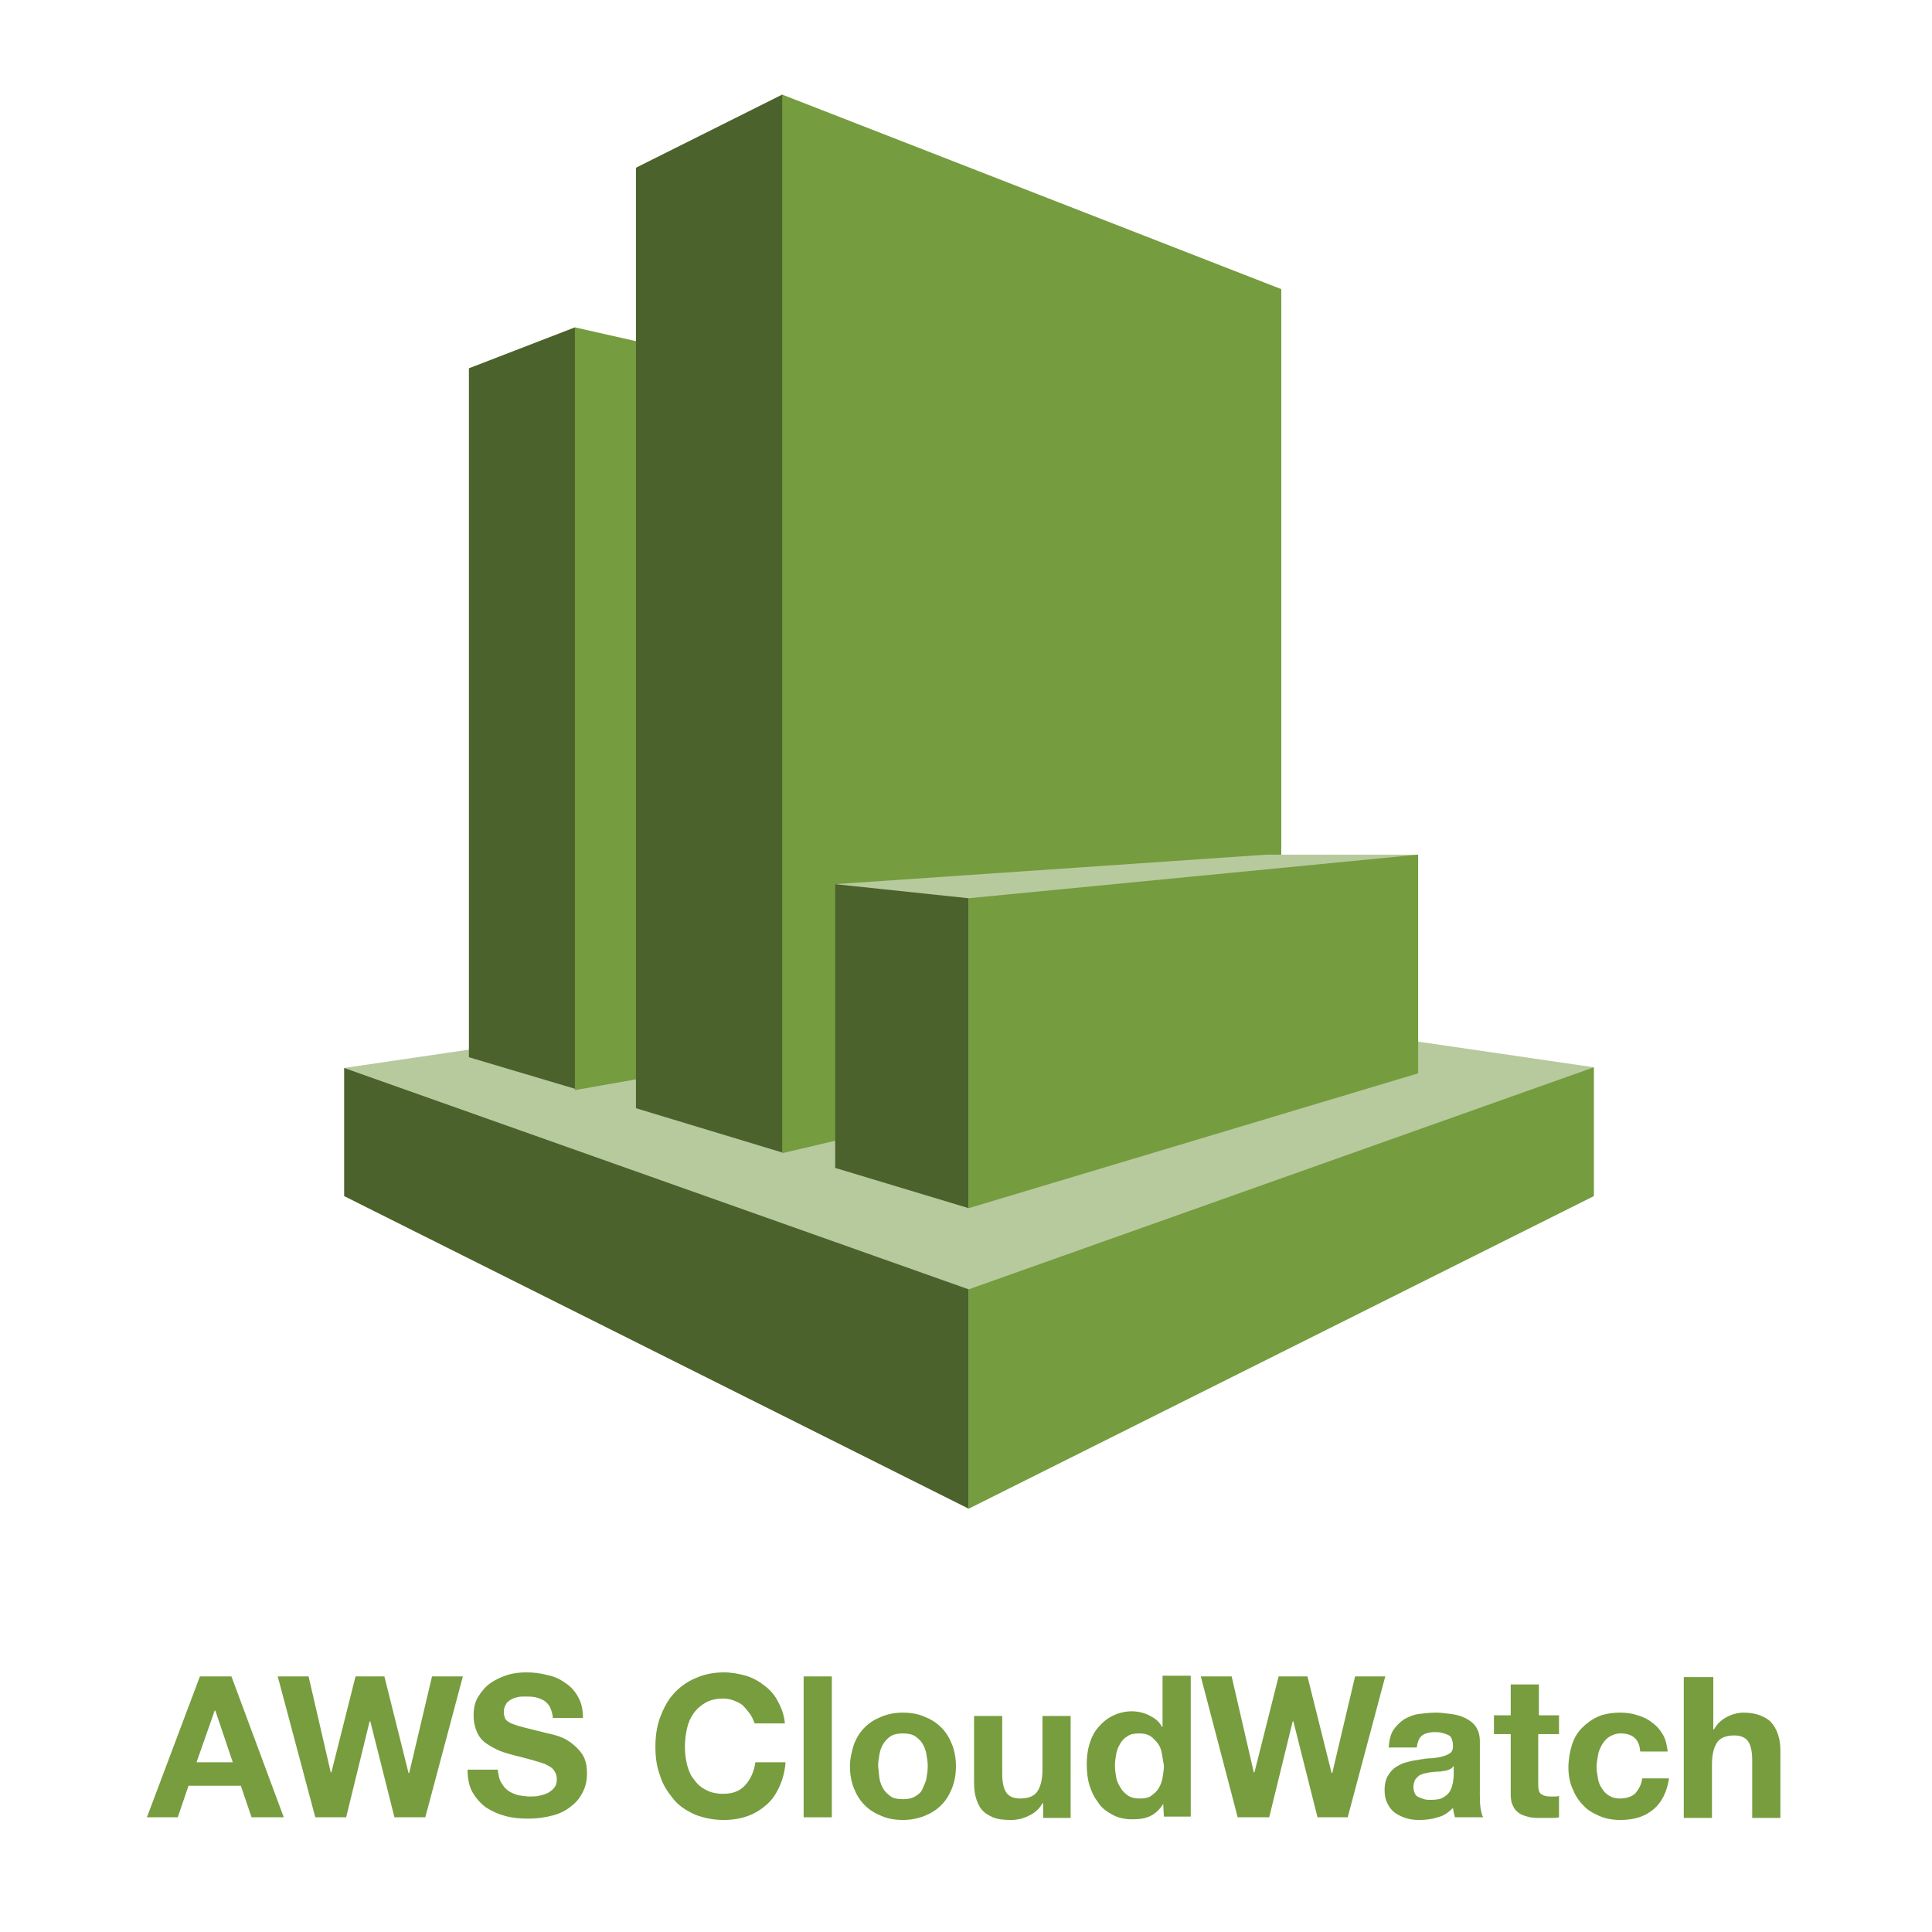
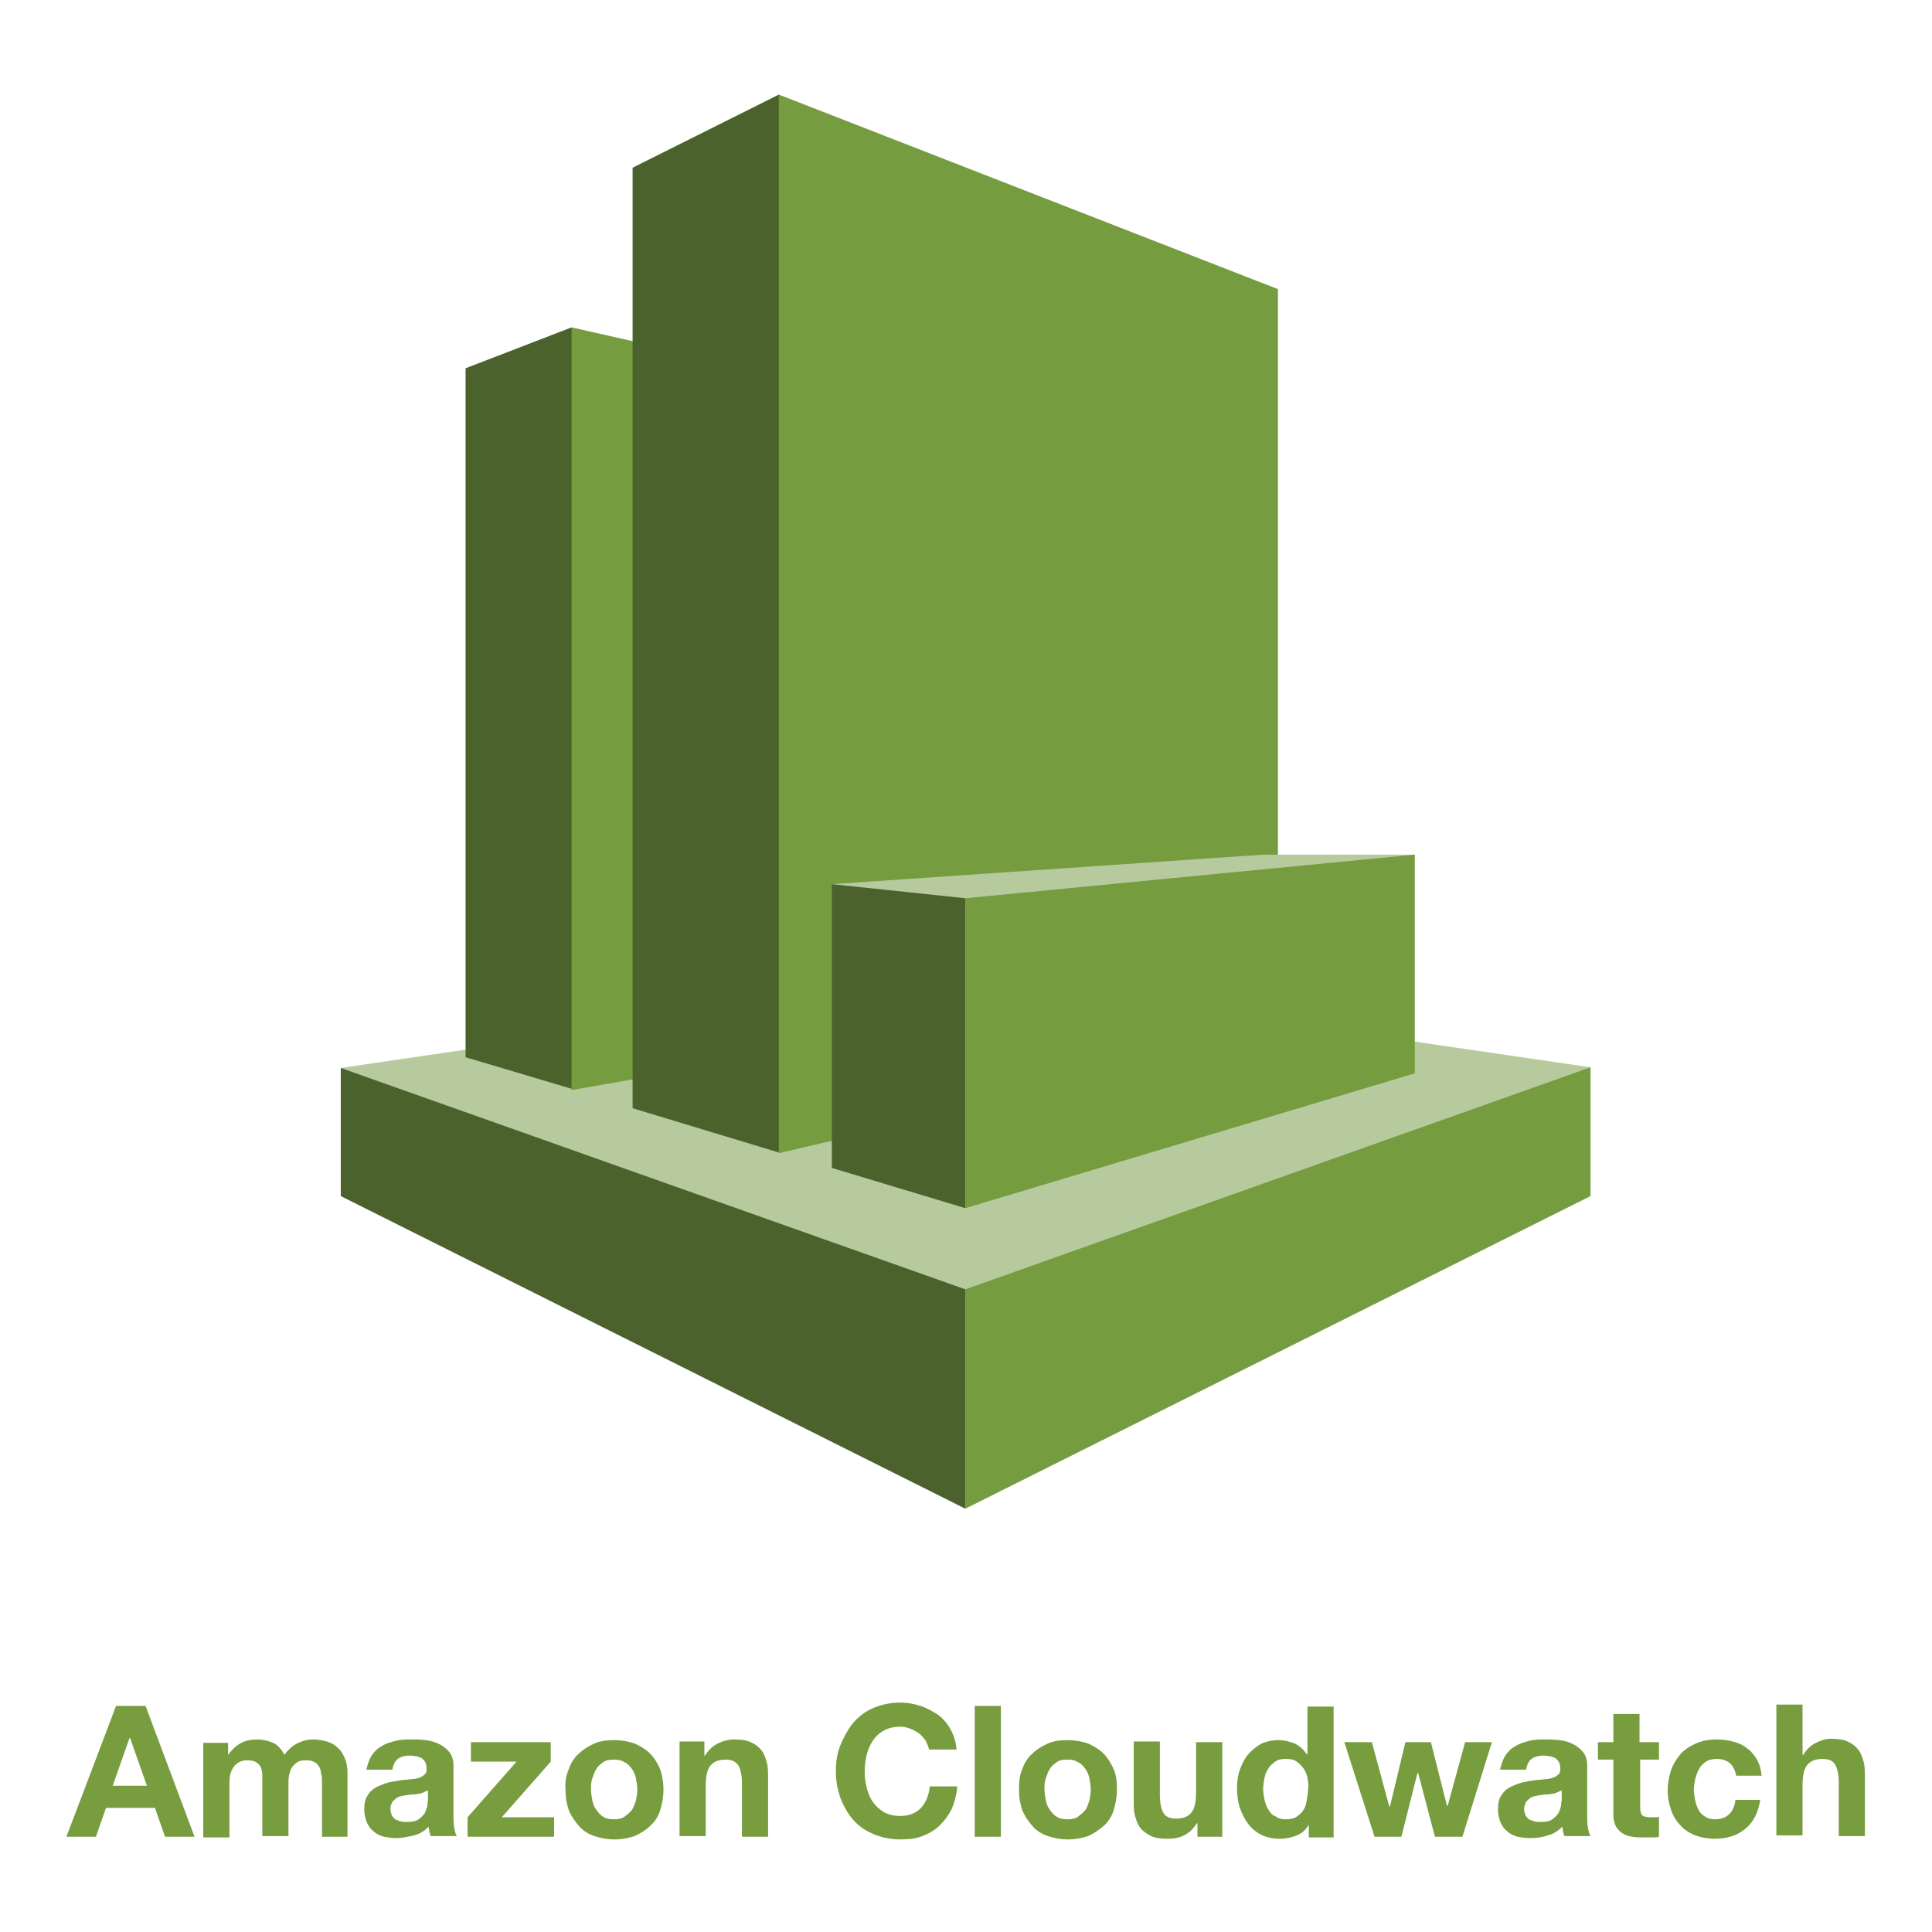
<svg xmlns="http://www.w3.org/2000/svg" version="1.1" id="Layer_1" x="0px" y="0px" viewBox="0 0 288 288" style="enable-background:new 0 0 288 288;" xml:space="preserve">
  <style type="text/css">
- 	.st0{fill:#779D3F;}
- 	.st1{fill:#B7CA9D;}
- 	.st2{fill:#4C622C;}
- 	.st3{fill:#759C3F;}
+ 	.st0{fill:#B7CA9D;}
+ 	.st1{fill:#4C622C;}
+ 	.st2{fill:#759C3F;}
+ 	.st3{fill:#779D3F;}
</style>
  <g>
-     <path class="st0" d="M34.5,249.9l7.8,21h-4.8l-1.6-4.7h-7.8l-1.6,4.7h-4.6l7.9-21H34.5z M34.7,262.7l-2.6-7.7H32l-2.7,7.7H34.7z" />
-     <path class="st0" d="M58.8,270.9l-3.6-14.3h-0.1l-3.5,14.3H47l-5.6-21h4.6l3.3,14.3h0.1l3.6-14.3h4.3l3.6,14.4h0.1l3.4-14.4H69   l-5.6,21H58.8z" />
-     <path class="st0" d="M74.7,265.7c0.3,0.5,0.6,0.9,1,1.2c0.4,0.3,0.9,0.5,1.5,0.7c0.6,0.1,1.2,0.2,1.8,0.2c0.4,0,0.9,0,1.3-0.1   c0.5-0.1,0.9-0.2,1.3-0.4c0.4-0.2,0.8-0.5,1-0.8c0.3-0.3,0.4-0.8,0.4-1.3c0-0.6-0.2-1-0.5-1.4s-0.8-0.6-1.4-0.9   c-0.6-0.2-1.3-0.4-2-0.6c-0.7-0.2-1.5-0.4-2.3-0.6c-0.8-0.2-1.5-0.4-2.3-0.7c-0.7-0.3-1.4-0.7-2-1.1s-1.1-1-1.4-1.7   s-0.5-1.5-0.5-2.5c0-1.1,0.2-2,0.7-2.8c0.5-0.8,1.1-1.5,1.8-2c0.7-0.5,1.6-0.9,2.5-1.2c0.9-0.3,1.9-0.4,2.8-0.4   c1.1,0,2.1,0.1,3.2,0.4c1,0.2,1.9,0.6,2.7,1.2c0.8,0.5,1.4,1.2,1.9,2.1s0.7,1.9,0.7,3.1h-4.5c0-0.6-0.2-1.1-0.4-1.6   c-0.2-0.4-0.5-0.7-0.9-1c-0.4-0.2-0.8-0.4-1.3-0.5c-0.5-0.1-1-0.1-1.6-0.1c-0.4,0-0.7,0-1.1,0.1c-0.4,0.1-0.7,0.2-1,0.4   c-0.3,0.2-0.6,0.4-0.7,0.7c-0.2,0.3-0.3,0.7-0.3,1.1c0,0.4,0.1,0.7,0.2,1c0.2,0.3,0.5,0.5,0.9,0.7c0.5,0.2,1.1,0.4,1.9,0.6   s1.9,0.5,3.2,0.8c0.4,0.1,0.9,0.2,1.6,0.4c0.7,0.2,1.4,0.5,2.1,1c0.7,0.5,1.3,1.1,1.8,1.8c0.5,0.8,0.7,1.7,0.7,2.9   c0,1-0.2,1.9-0.6,2.7c-0.4,0.8-0.9,1.5-1.7,2.1c-0.7,0.6-1.6,1.1-2.7,1.4c-1.1,0.3-2.3,0.5-3.8,0.5c-1.2,0-2.3-0.1-3.4-0.4   s-2-0.7-2.9-1.3c-0.8-0.6-1.5-1.4-2-2.3c-0.5-0.9-0.7-2.1-0.7-3.3h4.5C74.3,264.6,74.4,265.2,74.7,265.7z" />
-     <path class="st0" d="M111.8,255.5c-0.3-0.4-0.6-0.8-1-1.2s-0.9-0.6-1.4-0.8c-0.5-0.2-1.1-0.3-1.6-0.3c-1,0-1.9,0.2-2.6,0.6   c-0.7,0.4-1.3,0.9-1.8,1.6c-0.5,0.7-0.8,1.4-1,2.3s-0.3,1.8-0.3,2.7c0,0.9,0.1,1.7,0.3,2.6c0.2,0.8,0.5,1.6,1,2.2   c0.5,0.7,1,1.2,1.8,1.6c0.7,0.4,1.6,0.6,2.6,0.6c1.4,0,2.5-0.4,3.3-1.3s1.3-2,1.5-3.4h4.5c-0.1,1.3-0.4,2.5-0.9,3.6   c-0.5,1.1-1.1,2-1.9,2.7s-1.7,1.3-2.8,1.7c-1.1,0.4-2.3,0.6-3.6,0.6c-1.6,0-3-0.3-4.3-0.8c-1.3-0.6-2.4-1.3-3.2-2.3s-1.6-2.1-2-3.5   c-0.5-1.3-0.7-2.7-0.7-4.3c0-1.6,0.2-3,0.7-4.4c0.5-1.3,1.1-2.5,2-3.5c0.9-1,2-1.8,3.2-2.3c1.3-0.6,2.7-0.9,4.3-0.9   c1.2,0,2.2,0.2,3.3,0.5c1,0.3,1.9,0.8,2.8,1.5c0.8,0.6,1.5,1.4,2,2.4c0.5,0.9,0.9,2,1,3.2h-4.5   C112.3,256.4,112.1,255.9,111.8,255.5z" />
-     <path class="st0" d="M124,249.9v21h-4.2v-21H124z" />
-     <path class="st0" d="M127.3,260c0.4-1,0.9-1.8,1.6-2.5c0.7-0.7,1.5-1.2,2.5-1.6c1-0.4,2-0.6,3.2-0.6c1.2,0,2.3,0.2,3.2,0.6   c1,0.4,1.8,0.9,2.5,1.6c0.7,0.7,1.2,1.5,1.6,2.5c0.4,1,0.6,2.1,0.6,3.3s-0.2,2.3-0.6,3.3c-0.4,1-0.9,1.8-1.6,2.5s-1.5,1.2-2.5,1.6   c-1,0.4-2.1,0.6-3.2,0.6c-1.2,0-2.3-0.2-3.2-0.6c-1-0.4-1.8-0.9-2.5-1.6s-1.2-1.5-1.6-2.5c-0.4-1-0.6-2.1-0.6-3.3   S127,261,127.3,260z M131.1,265.1c0.1,0.6,0.3,1.1,0.6,1.6c0.3,0.5,0.7,0.8,1.1,1.1s1.1,0.4,1.8,0.4c0.7,0,1.3-0.1,1.8-0.4   c0.5-0.3,0.9-0.6,1.1-1.1s0.5-1,0.6-1.6c0.1-0.6,0.2-1.2,0.2-1.8c0-0.6-0.1-1.2-0.2-1.8c-0.1-0.6-0.3-1.1-0.6-1.6   c-0.3-0.5-0.7-0.8-1.1-1.1c-0.5-0.3-1.1-0.4-1.8-0.4c-0.7,0-1.3,0.1-1.8,0.4c-0.5,0.3-0.8,0.7-1.1,1.1c-0.3,0.5-0.5,1-0.6,1.6   c-0.1,0.6-0.2,1.2-0.2,1.8C131,263.9,131,264.5,131.1,265.1z" />
-     <path class="st0" d="M155.5,270.9v-2.1h-0.1c-0.5,0.9-1.2,1.5-2.1,1.9c-0.8,0.4-1.7,0.6-2.6,0.6c-1.1,0-2-0.1-2.7-0.4   s-1.3-0.7-1.7-1.2s-0.7-1.2-0.9-2c-0.2-0.8-0.2-1.6-0.2-2.6v-9.3h4.2v8.6c0,1.3,0.2,2.2,0.6,2.8s1.1,0.9,2.1,0.9c1.1,0,2-0.3,2.5-1   c0.5-0.7,0.8-1.8,0.8-3.3v-8h4.2v15.2H155.5z" />
-     <path class="st0" d="M173.4,268.9c-0.5,0.8-1.1,1.4-1.9,1.8c-0.8,0.4-1.7,0.5-2.7,0.5c-1.1,0-2.1-0.2-3-0.7s-1.6-1-2.1-1.8   c-0.6-0.8-1-1.6-1.3-2.6c-0.3-1-0.4-2-0.4-3.1c0-1,0.1-2,0.4-3s0.7-1.8,1.3-2.5c0.6-0.7,1.3-1.3,2.1-1.7s1.8-0.7,2.9-0.7   c0.9,0,1.8,0.2,2.6,0.6c0.8,0.4,1.5,0.9,1.9,1.7h0.1v-7.6h4.2v21h-4L173.4,268.9L173.4,268.9z M173.2,261.4   c-0.1-0.6-0.3-1.1-0.6-1.5c-0.3-0.4-0.7-0.8-1.1-1.1c-0.5-0.3-1-0.4-1.7-0.4c-0.7,0-1.3,0.1-1.7,0.4c-0.5,0.3-0.8,0.6-1.1,1.1   c-0.3,0.5-0.5,1-0.6,1.5c-0.1,0.6-0.2,1.2-0.2,1.8c0,0.6,0.1,1.2,0.2,1.8c0.1,0.6,0.4,1.1,0.7,1.6s0.7,0.8,1.1,1.1   c0.5,0.3,1,0.4,1.7,0.4c0.7,0,1.3-0.1,1.7-0.4s0.8-0.6,1.1-1.1c0.3-0.5,0.5-1,0.6-1.6c0.1-0.6,0.2-1.2,0.2-1.8   C173.4,262.6,173.3,262,173.2,261.4z" />
-     <path class="st0" d="M196.4,270.9l-3.6-14.3h-0.1l-3.5,14.3h-4.7l-5.5-21h4.6l3.3,14.3h0.1l3.6-14.3h4.3l3.6,14.4h0.1l3.4-14.4h4.5   l-5.6,21H196.4z" />
-     <path class="st0" d="M207.7,257.9c0.4-0.6,1-1.2,1.6-1.6c0.7-0.4,1.4-0.7,2.2-0.8s1.7-0.2,2.5-0.2c0.8,0,1.5,0.1,2.3,0.2   c0.8,0.1,1.5,0.3,2.1,0.6c0.6,0.3,1.2,0.7,1.6,1.3s0.6,1.3,0.6,2.2v7.9c0,0.7,0,1.3,0.1,2c0.1,0.6,0.2,1.1,0.4,1.4h-4.2   c-0.1-0.2-0.1-0.5-0.2-0.7c0-0.2-0.1-0.5-0.1-0.7c-0.7,0.7-1.4,1.2-2.3,1.4c-0.9,0.3-1.8,0.4-2.8,0.4c-0.7,0-1.4-0.1-2-0.3   c-0.6-0.2-1.2-0.5-1.6-0.8c-0.5-0.4-0.8-0.8-1.1-1.4c-0.3-0.6-0.4-1.2-0.4-2c0-0.9,0.2-1.6,0.5-2.1s0.7-1,1.2-1.3s1-0.6,1.6-0.7   c0.6-0.2,1.2-0.3,1.9-0.4c0.6-0.1,1.2-0.2,1.9-0.2c0.6-0.1,1.1-0.1,1.6-0.3c0.5-0.1,0.8-0.3,1.1-0.5c0.3-0.2,0.4-0.6,0.4-1   c0-0.5-0.1-0.8-0.2-1.1c-0.1-0.3-0.3-0.5-0.6-0.6c-0.2-0.1-0.5-0.2-0.9-0.3s-0.7-0.1-1-0.1c-0.8,0-1.5,0.2-1.9,0.5   s-0.7,0.9-0.8,1.8H207C207.1,259.4,207.3,258.5,207.7,257.9z M216,263.8c-0.3,0.1-0.5,0.2-0.9,0.2c-0.3,0.1-0.6,0.1-1,0.1   c-0.3,0-0.7,0.1-1,0.1c-0.3,0.1-0.6,0.1-0.9,0.2c-0.3,0.1-0.6,0.2-0.8,0.4c-0.2,0.2-0.4,0.4-0.5,0.6c-0.1,0.3-0.2,0.6-0.2,1   c0,0.4,0.1,0.7,0.2,0.9c0.1,0.3,0.3,0.5,0.6,0.6c0.2,0.1,0.5,0.2,0.8,0.3c0.3,0.1,0.6,0.1,1,0.1c0.8,0,1.5-0.1,1.9-0.4   c0.5-0.3,0.8-0.6,1-1c0.2-0.4,0.3-0.8,0.4-1.2c0-0.4,0.1-0.7,0.1-0.9v-1.6C216.5,263.6,216.2,263.7,216,263.8z" />
-     <path class="st0" d="M232.4,255.7v2.8h-3.1v7.5c0,0.7,0.1,1.2,0.4,1.4c0.2,0.2,0.7,0.4,1.4,0.4c0.2,0,0.5,0,0.7,0   c0.2,0,0.4,0,0.6-0.1v3.2c-0.4,0.1-0.7,0.1-1.2,0.1c-0.4,0-0.9,0-1.3,0c-0.6,0-1.3,0-1.8-0.1s-1.1-0.3-1.5-0.5   c-0.4-0.3-0.8-0.6-1-1.1c-0.3-0.5-0.4-1.1-0.4-1.8v-9h-2.5v-2.8h2.5v-4.6h4.2v4.6H232.4z" />
-     <path class="st0" d="M241.6,258.4c-0.7,0-1.2,0.2-1.7,0.5s-0.8,0.7-1.1,1.2c-0.3,0.5-0.5,1-0.6,1.6c-0.1,0.6-0.2,1.2-0.2,1.7   c0,0.5,0.1,1.1,0.2,1.7c0.1,0.6,0.3,1.1,0.6,1.5c0.3,0.5,0.6,0.8,1.1,1.1c0.5,0.3,1,0.4,1.6,0.4c1,0,1.8-0.3,2.3-0.8   c0.5-0.6,0.9-1.3,1-2.2h4c-0.3,2-1.1,3.6-2.3,4.6c-1.3,1.1-2.9,1.6-5,1.6c-1.1,0-2.2-0.2-3.1-0.6c-0.9-0.4-1.8-0.9-2.4-1.6   c-0.7-0.7-1.2-1.5-1.6-2.5c-0.4-0.9-0.6-2-0.6-3.1c0-1.2,0.2-2.3,0.5-3.3c0.3-1,0.8-1.9,1.5-2.6c0.7-0.7,1.5-1.3,2.4-1.7   s2.1-0.6,3.3-0.6c0.9,0,1.8,0.1,2.6,0.4c0.8,0.2,1.6,0.6,2.2,1.1c0.7,0.5,1.2,1.1,1.6,1.8s0.6,1.6,0.7,2.5h-4.1   C244.4,259.3,243.4,258.4,241.6,258.4z" />
-     <path class="st0" d="M255.4,249.9v7.9h0.1c0.5-0.9,1.2-1.5,2-1.9c0.8-0.4,1.6-0.6,2.4-0.6c1.1,0,2,0.2,2.7,0.5   c0.7,0.3,1.3,0.7,1.7,1.3c0.4,0.5,0.7,1.2,0.9,2c0.2,0.8,0.2,1.6,0.2,2.6v9.3h-4.2v-8.6c0-1.3-0.2-2.2-0.6-2.8   c-0.4-0.6-1.1-0.9-2.1-0.9c-1.1,0-2,0.3-2.5,1c-0.5,0.7-0.8,1.8-0.8,3.3v8h-4.2v-21H255.4z" />
+     <g>
+       <polygon class="st0" points="237.1,159.1 144,145.5 50.8,159.2 143.9,224.9   " />
+     </g>
+     <g>
+       <polygon class="st1" points="69.4,157.6 85.2,162.3 122.2,105.6 85.2,48.8 69.4,54.9   " />
+     </g>
+     <g>
+       <polygon class="st2" points="140.9,152.7 85.2,162.5 85.2,48.8 140.9,61.4   " />
+     </g>
+     <g>
+       <polygon class="st1" points="116.1,171.8 94.3,165.2 94.3,25 116.1,14.1 180.4,97.1   " />
+     </g>
+     <g>
+       <polygon class="st2" points="190.5,154.5 116.1,171.9 116.1,14.1 190.5,43.1   " />
+     </g>
+     <g>
+       <polygon class="st1" points="143.9,192.2 50.8,159.2 50.8,178.3 143.9,224.9   " />
+     </g>
+     <g>
+       <polygon class="st2" points="237.1,178.3 143.9,224.9 143.9,192.2 237.1,159.1   " />
+     </g>
+     <g>
+       <polygon class="st0" points="210.9,127.4 188.3,127.4 124,131.8 143.9,180.1   " />
+     </g>
+     <g>
+       <polygon class="st1" points="124,174.1 143.9,180.1 143.9,133.9 124,131.8   " />
+     </g>
+     <g>
+       <polygon class="st2" points="210.9,127.4 143.9,133.9 143.9,180.1 210.9,160   " />
+     </g>
  </g>
  <g>
-     <g>
-       <polygon class="st1" points="237.6,159.1 144.5,145.5 51.3,159.2 144.4,224.9 237.6,159.1   " />
-     </g>
-     <g>
-       <polygon class="st2" points="69.9,157.6 85.7,162.3 122.7,105.6 85.7,48.8 69.9,54.9 69.9,157.6   " />
-     </g>
-     <g>
-       <polygon class="st3" points="141.4,152.7 85.7,162.5 85.7,48.8 141.4,61.4 141.4,152.7   " />
-     </g>
-     <g>
-       <polygon class="st2" points="116.6,171.8 94.8,165.2 94.8,25 116.6,14.1 180.9,97.1 116.6,171.8   " />
-     </g>
-     <g>
-       <polygon class="st3" points="191,154.5 116.6,171.9 116.6,14.1 191,43.1 191,154.5   " />
-     </g>
-     <g>
-       <polygon class="st2" points="144.4,192.2 51.3,159.2 51.3,178.3 144.4,224.9 144.4,192.2   " />
-     </g>
-     <g>
-       <polygon class="st3" points="237.6,178.3 144.4,224.9 144.4,192.2 237.6,159.1 237.6,178.3   " />
-     </g>
-     <g>
-       <polygon class="st1" points="211.4,127.4 188.8,127.4 124.5,131.8 144.4,180.1 211.4,127.4   " />
-     </g>
-     <g>
-       <polygon class="st2" points="124.5,174.1 144.4,180.1 144.4,133.9 124.5,131.8 124.5,174.1   " />
-     </g>
-     <g>
-       <polygon class="st3" points="211.4,127.4 144.4,133.9 144.4,180.1 211.4,160 211.4,127.4   " />
-     </g>
+     <path class="st3" d="M21.7,254.3l7.3,19.5h-4.4l-1.5-4.3h-7.3l-1.5,4.3H9.9l7.4-19.5H21.7z M21.9,266.2l-2.5-7.1h-0.1l-2.5,7.1   H21.9z" />
+     <path class="st3" d="M34,259.7v1.9H34c0.5-0.7,1.1-1.3,1.8-1.7c0.7-0.4,1.5-0.6,2.5-0.6c0.9,0,1.7,0.2,2.4,0.5   c0.7,0.3,1.3,1,1.7,1.8c0.4-0.6,1-1.2,1.7-1.6s1.6-0.7,2.5-0.7c0.7,0,1.4,0.1,2.1,0.3s1.2,0.5,1.6,0.9c0.5,0.4,0.8,0.9,1.1,1.6   s0.4,1.4,0.4,2.3v9.4H48v-8c0-0.5,0-0.9-0.1-1.3s-0.1-0.8-0.3-1.1c-0.2-0.3-0.4-0.6-0.7-0.7c-0.3-0.2-0.7-0.3-1.3-0.3   s-1,0.1-1.3,0.3c-0.3,0.2-0.6,0.5-0.8,0.8s-0.3,0.7-0.4,1.1c-0.1,0.4-0.1,0.9-0.1,1.3v7.8h-3.9v-7.9c0-0.4,0-0.8,0-1.2   c0-0.4-0.1-0.8-0.2-1.1c-0.1-0.3-0.4-0.6-0.7-0.8c-0.3-0.2-0.8-0.3-1.4-0.3c-0.2,0-0.4,0-0.7,0.1c-0.3,0.1-0.6,0.2-0.9,0.5   c-0.3,0.2-0.5,0.6-0.7,1c-0.2,0.4-0.3,1-0.3,1.7v8.2h-3.9v-14.1H34z" />
+     <path class="st3" d="M55.4,261.7c0.4-0.6,0.9-1.1,1.5-1.4c0.6-0.4,1.3-0.6,2.1-0.8c0.8-0.2,1.5-0.2,2.3-0.2c0.7,0,1.4,0,2.2,0.1   c0.7,0.1,1.4,0.3,2,0.6c0.6,0.3,1.1,0.7,1.5,1.2c0.4,0.5,0.6,1.2,0.6,2.1v7.3c0,0.6,0,1.2,0.1,1.8c0.1,0.6,0.2,1,0.4,1.3h-3.9   c-0.1-0.2-0.1-0.4-0.2-0.7c0-0.2-0.1-0.5-0.1-0.7c-0.6,0.6-1.3,1.1-2.2,1.3s-1.7,0.4-2.6,0.4c-0.7,0-1.3-0.1-1.9-0.2   c-0.6-0.2-1.1-0.4-1.5-0.8c-0.4-0.3-0.8-0.8-1-1.3c-0.2-0.5-0.4-1.2-0.4-1.9c0-0.8,0.1-1.5,0.4-2c0.3-0.5,0.6-0.9,1.1-1.2   c0.4-0.3,1-0.5,1.5-0.7s1.1-0.3,1.7-0.4c0.6-0.1,1.2-0.2,1.7-0.2c0.6-0.1,1.1-0.1,1.5-0.2c0.4-0.1,0.8-0.3,1-0.5   c0.3-0.2,0.4-0.5,0.4-0.9c0-0.4-0.1-0.8-0.2-1c-0.1-0.2-0.3-0.4-0.5-0.6c-0.2-0.1-0.5-0.2-0.8-0.3c-0.3,0-0.6-0.1-1-0.1   c-0.8,0-1.4,0.2-1.8,0.5c-0.4,0.3-0.7,0.9-0.8,1.6h-3.9C54.8,263.1,55,262.3,55.4,261.7z M63.1,267.2c-0.2,0.1-0.5,0.2-0.8,0.2   c-0.3,0.1-0.6,0.1-0.9,0.1c-0.3,0-0.6,0.1-0.9,0.1c-0.3,0.1-0.6,0.1-0.9,0.2c-0.3,0.1-0.5,0.2-0.7,0.4s-0.4,0.3-0.5,0.6   c-0.1,0.2-0.2,0.5-0.2,0.9c0,0.3,0.1,0.6,0.2,0.9c0.1,0.2,0.3,0.4,0.5,0.6c0.2,0.1,0.5,0.2,0.8,0.3c0.3,0.1,0.6,0.1,0.9,0.1   c0.8,0,1.4-0.1,1.8-0.4c0.4-0.3,0.7-0.6,0.9-0.9c0.2-0.4,0.3-0.7,0.4-1.1c0-0.4,0.1-0.7,0.1-0.9v-1.4   C63.5,267,63.3,267.1,63.1,267.2z" />
+     <path class="st3" d="M77,262.6h-6.8v-2.9h11.9v2.9l-7.3,8.3h7.8v2.9H69.7v-2.9L77,262.6z" />
+     <path class="st3" d="M84.8,263.7c0.3-0.9,0.8-1.7,1.5-2.3c0.6-0.6,1.4-1.1,2.3-1.5c0.9-0.4,1.9-0.5,3-0.5c1.1,0,2.1,0.2,3,0.5   c0.9,0.4,1.7,0.9,2.3,1.5c0.6,0.6,1.1,1.4,1.5,2.3c0.3,0.9,0.5,1.9,0.5,3.1c0,1.1-0.2,2.1-0.5,3.1c-0.3,0.9-0.8,1.7-1.5,2.3   c-0.6,0.6-1.4,1.1-2.3,1.5c-0.9,0.3-1.9,0.5-3,0.5c-1.1,0-2.1-0.2-3-0.5c-0.9-0.3-1.7-0.8-2.3-1.5s-1.1-1.4-1.5-2.3   c-0.3-0.9-0.5-1.9-0.5-3.1C84.2,265.6,84.4,264.6,84.8,263.7z M88.3,268.4c0.1,0.5,0.3,1,0.6,1.4c0.3,0.4,0.6,0.8,1,1   c0.4,0.3,1,0.4,1.6,0.4c0.7,0,1.2-0.1,1.6-0.4c0.4-0.3,0.8-0.6,1.1-1c0.3-0.4,0.4-0.9,0.6-1.4c0.1-0.5,0.2-1.1,0.2-1.6   c0-0.6-0.1-1.1-0.2-1.7c-0.1-0.5-0.3-1-0.6-1.4c-0.3-0.4-0.6-0.8-1.1-1c-0.4-0.3-1-0.4-1.6-0.4c-0.7,0-1.2,0.1-1.6,0.4   c-0.4,0.3-0.8,0.6-1,1c-0.3,0.4-0.4,0.9-0.6,1.4s-0.2,1.1-0.2,1.7C88.1,267.3,88.2,267.8,88.3,268.4z" />
+     <path class="st3" d="M105,259.7v2h0.1c0.5-0.8,1.1-1.4,1.9-1.8c0.8-0.4,1.6-0.6,2.4-0.6c1,0,1.9,0.1,2.5,0.4   c0.7,0.3,1.2,0.7,1.6,1.2s0.6,1.1,0.8,1.8c0.2,0.7,0.2,1.5,0.2,2.4v8.7h-3.9v-8c0-1.2-0.2-2-0.5-2.6c-0.4-0.6-1-0.9-1.9-0.9   c-1.1,0-1.8,0.3-2.3,0.9c-0.5,0.6-0.7,1.7-0.7,3.1v7.4h-3.9v-14.1H105z" />
+     <path class="st3" d="M138,259.5c-0.3-0.4-0.6-0.8-1-1.1c-0.4-0.3-0.8-0.5-1.3-0.7c-0.5-0.2-1-0.3-1.5-0.3c-1,0-1.8,0.2-2.5,0.6   c-0.7,0.4-1.2,0.9-1.6,1.5c-0.4,0.6-0.7,1.3-0.9,2.1c-0.2,0.8-0.3,1.6-0.3,2.5c0,0.8,0.1,1.6,0.3,2.4s0.5,1.5,0.9,2.1   c0.4,0.6,1,1.1,1.6,1.5c0.7,0.4,1.5,0.6,2.5,0.6c1.3,0,2.3-0.4,3.1-1.2c0.7-0.8,1.2-1.9,1.3-3.2h4.1c-0.1,1.2-0.4,2.3-0.8,3.3   c-0.5,1-1.1,1.8-1.8,2.5c-0.7,0.7-1.6,1.2-2.6,1.6s-2.1,0.5-3.3,0.5c-1.5,0-2.8-0.3-4-0.8c-1.2-0.5-2.2-1.2-3-2.1   c-0.8-0.9-1.4-2-1.9-3.2c-0.4-1.2-0.7-2.5-0.7-4c0-1.5,0.2-2.8,0.7-4s1.1-2.3,1.9-3.3c0.8-0.9,1.8-1.7,3-2.2c1.2-0.5,2.5-0.8,4-0.8   c1.1,0,2.1,0.2,3,0.5c1,0.3,1.8,0.8,2.6,1.3c0.8,0.6,1.4,1.3,1.9,2.2c0.5,0.9,0.8,1.9,0.9,3h-4.1   C138.4,260.4,138.2,259.9,138,259.5z" />
+     <path class="st3" d="M149.2,254.3v19.5h-3.9v-19.5H149.2z" />
+     <path class="st3" d="M152.4,263.7c0.3-0.9,0.8-1.7,1.5-2.3c0.6-0.6,1.4-1.1,2.3-1.5c0.9-0.4,1.9-0.5,3-0.5c1.1,0,2.1,0.2,3,0.5   c0.9,0.4,1.7,0.9,2.3,1.5c0.6,0.6,1.1,1.4,1.5,2.3s0.5,1.9,0.5,3.1c0,1.1-0.2,2.1-0.5,3.1c-0.3,0.9-0.8,1.7-1.5,2.3   s-1.4,1.1-2.3,1.5c-0.9,0.3-1.9,0.5-3,0.5c-1.1,0-2.1-0.2-3-0.5c-0.9-0.3-1.7-0.8-2.3-1.5s-1.1-1.4-1.5-2.3   c-0.3-0.9-0.5-1.9-0.5-3.1C151.9,265.6,152,264.6,152.4,263.7z M155.9,268.4c0.1,0.5,0.3,1,0.6,1.4c0.3,0.4,0.6,0.8,1,1   c0.4,0.3,1,0.4,1.6,0.4c0.7,0,1.2-0.1,1.6-0.4c0.4-0.3,0.8-0.6,1.1-1c0.3-0.4,0.4-0.9,0.6-1.4c0.1-0.5,0.2-1.1,0.2-1.6   c0-0.6-0.1-1.1-0.2-1.7c-0.1-0.5-0.3-1-0.6-1.4c-0.3-0.4-0.6-0.8-1.1-1c-0.4-0.3-1-0.4-1.6-0.4c-0.7,0-1.2,0.1-1.6,0.4   c-0.4,0.3-0.8,0.6-1,1c-0.3,0.4-0.4,0.9-0.6,1.4s-0.2,1.1-0.2,1.7C155.7,267.3,155.8,267.8,155.9,268.4z" />
+     <path class="st3" d="M178.5,273.8v-2h-0.1c-0.5,0.8-1.1,1.4-1.9,1.8c-0.8,0.4-1.6,0.5-2.4,0.5c-1,0-1.9-0.1-2.5-0.4   s-1.2-0.7-1.6-1.2c-0.4-0.5-0.6-1.1-0.8-1.8s-0.2-1.5-0.2-2.4v-8.7h3.9v8c0,1.2,0.2,2,0.5,2.6s1,0.9,1.9,0.9c1.1,0,1.8-0.3,2.3-0.9   s0.7-1.7,0.7-3.1v-7.4h3.9v14.1H178.5z" />
+     <path class="st3" d="M195.1,272c-0.5,0.8-1,1.3-1.8,1.6c-0.7,0.3-1.6,0.5-2.5,0.5c-1.1,0-2-0.2-2.8-0.6c-0.8-0.4-1.5-1-2-1.7   s-0.9-1.5-1.2-2.4c-0.3-0.9-0.4-1.9-0.4-2.8c0-0.9,0.1-1.9,0.4-2.7c0.3-0.9,0.7-1.7,1.2-2.3s1.2-1.2,1.9-1.6   c0.8-0.4,1.7-0.6,2.7-0.6c0.8,0,1.6,0.2,2.4,0.5c0.8,0.4,1.3,0.9,1.8,1.6h0.1v-7.1h3.9v19.5h-3.7L195.1,272L195.1,272z M194.9,265   c-0.1-0.5-0.3-1-0.6-1.4c-0.3-0.4-0.6-0.7-1-1c-0.4-0.3-0.9-0.4-1.6-0.4s-1.2,0.1-1.6,0.4c-0.4,0.3-0.8,0.6-1,1   c-0.3,0.4-0.5,0.9-0.6,1.4c-0.1,0.5-0.2,1.1-0.2,1.7c0,0.5,0.1,1.1,0.2,1.6s0.3,1,0.6,1.5s0.6,0.8,1.1,1c0.4,0.3,0.9,0.4,1.5,0.4   c0.6,0,1.2-0.1,1.6-0.4c0.4-0.3,0.8-0.6,1-1c0.3-0.4,0.4-0.9,0.5-1.5c0.1-0.5,0.2-1.1,0.2-1.7C195.1,266.1,195,265.5,194.9,265z" />
+     <path class="st3" d="M213.9,273.8l-2.5-9.5h-0.1l-2.4,9.5h-4l-4.5-14.1h4.1l2.6,9.6h0.1l2.3-9.6h3.8l2.4,9.5h0.1l2.6-9.5h4   l-4.4,14.1H213.9z" />
+     <path class="st3" d="M224.4,261.7c0.4-0.6,0.9-1.1,1.5-1.4c0.6-0.4,1.3-0.6,2.1-0.8s1.5-0.2,2.3-0.2c0.7,0,1.4,0,2.2,0.1   s1.4,0.3,2,0.6c0.6,0.3,1.1,0.7,1.5,1.2c0.4,0.5,0.6,1.2,0.6,2.1v7.3c0,0.6,0,1.2,0.1,1.8s0.2,1,0.4,1.3h-3.9   c-0.1-0.2-0.1-0.4-0.2-0.7c0-0.2-0.1-0.5-0.1-0.7c-0.6,0.6-1.3,1.1-2.2,1.3c-0.8,0.3-1.7,0.4-2.6,0.4c-0.7,0-1.3-0.1-1.9-0.2   c-0.6-0.2-1.1-0.4-1.5-0.8c-0.4-0.3-0.8-0.8-1-1.3c-0.2-0.5-0.4-1.2-0.4-1.9c0-0.8,0.1-1.5,0.4-2c0.3-0.5,0.6-0.9,1.1-1.2   c0.4-0.3,1-0.5,1.5-0.7s1.1-0.3,1.7-0.4c0.6-0.1,1.2-0.2,1.7-0.2c0.6-0.1,1.1-0.1,1.5-0.2c0.4-0.1,0.8-0.3,1-0.5   c0.3-0.2,0.4-0.5,0.4-0.9c0-0.4-0.1-0.8-0.2-1c-0.1-0.2-0.3-0.4-0.5-0.6c-0.2-0.1-0.5-0.2-0.8-0.3c-0.3,0-0.6-0.1-1-0.1   c-0.8,0-1.4,0.2-1.8,0.5c-0.4,0.3-0.7,0.9-0.8,1.6h-3.9C223.8,263.1,224,262.3,224.4,261.7z M232.1,267.2c-0.2,0.1-0.5,0.2-0.8,0.2   c-0.3,0.1-0.6,0.1-0.9,0.1c-0.3,0-0.6,0.1-0.9,0.1c-0.3,0.1-0.6,0.1-0.9,0.2c-0.3,0.1-0.5,0.2-0.7,0.4c-0.2,0.2-0.4,0.3-0.5,0.6   c-0.1,0.2-0.2,0.5-0.2,0.9c0,0.3,0.1,0.6,0.2,0.9c0.1,0.2,0.3,0.4,0.5,0.6c0.2,0.1,0.5,0.2,0.8,0.3c0.3,0.1,0.6,0.1,0.9,0.1   c0.8,0,1.4-0.1,1.8-0.4c0.4-0.3,0.7-0.6,0.9-0.9c0.2-0.4,0.3-0.7,0.4-1.1c0-0.4,0.1-0.7,0.1-0.9v-1.4   C232.5,267,232.3,267.1,232.1,267.2z" />
+     <path class="st3" d="M247.3,259.7v2.6h-2.8v7c0,0.7,0.1,1.1,0.3,1.3c0.2,0.2,0.7,0.3,1.3,0.3c0.2,0,0.4,0,0.6,0   c0.2,0,0.4,0,0.6-0.1v3c-0.3,0.1-0.7,0.1-1.1,0.1c-0.4,0-0.8,0-1.2,0c-0.6,0-1.2,0-1.7-0.1s-1-0.2-1.4-0.5c-0.4-0.2-0.7-0.6-1-1   c-0.2-0.4-0.4-1-0.4-1.7v-8.3h-2.3v-2.6h2.3v-4.2h3.9v4.2H247.3z" />
+     <path class="st3" d="M255.9,262.2c-0.6,0-1.1,0.1-1.6,0.4c-0.4,0.3-0.8,0.6-1,1.1c-0.3,0.4-0.4,0.9-0.6,1.5   c-0.1,0.5-0.2,1.1-0.2,1.6c0,0.5,0.1,1,0.2,1.6c0.1,0.5,0.3,1,0.5,1.4c0.2,0.4,0.6,0.8,1,1c0.4,0.3,0.9,0.4,1.5,0.4   c0.9,0,1.6-0.3,2.1-0.8c0.5-0.5,0.8-1.2,0.9-2.1h3.7c-0.3,1.9-1,3.3-2.2,4.3c-1.2,1-2.7,1.5-4.6,1.5c-1.1,0-2-0.2-2.9-0.5   c-0.9-0.4-1.6-0.8-2.2-1.5c-0.6-0.6-1.1-1.4-1.4-2.3c-0.3-0.9-0.5-1.8-0.5-2.9c0-1.1,0.2-2.1,0.5-3c0.3-0.9,0.8-1.7,1.4-2.4   c0.6-0.7,1.4-1.2,2.3-1.6c0.9-0.4,1.9-0.6,3.1-0.6c0.8,0,1.6,0.1,2.4,0.3c0.8,0.2,1.5,0.5,2.1,1c0.6,0.4,1.1,1,1.5,1.7   c0.4,0.7,0.6,1.4,0.7,2.4h-3.8C258.5,263,257.5,262.2,255.9,262.2z" />
+     <path class="st3" d="M268.7,254.3v7.3h0.1c0.5-0.8,1.1-1.4,1.9-1.8c0.8-0.4,1.5-0.6,2.2-0.6c1,0,1.9,0.1,2.5,0.4   c0.7,0.3,1.2,0.7,1.6,1.2c0.4,0.5,0.6,1.1,0.8,1.8c0.2,0.7,0.2,1.5,0.2,2.4v8.7h-3.9v-8c0-1.2-0.2-2-0.5-2.6s-1-0.9-1.9-0.9   c-1.1,0-1.8,0.3-2.3,0.9c-0.5,0.6-0.7,1.7-0.7,3.1v7.4h-3.9v-19.5H268.7z" />
  </g>
</svg>
